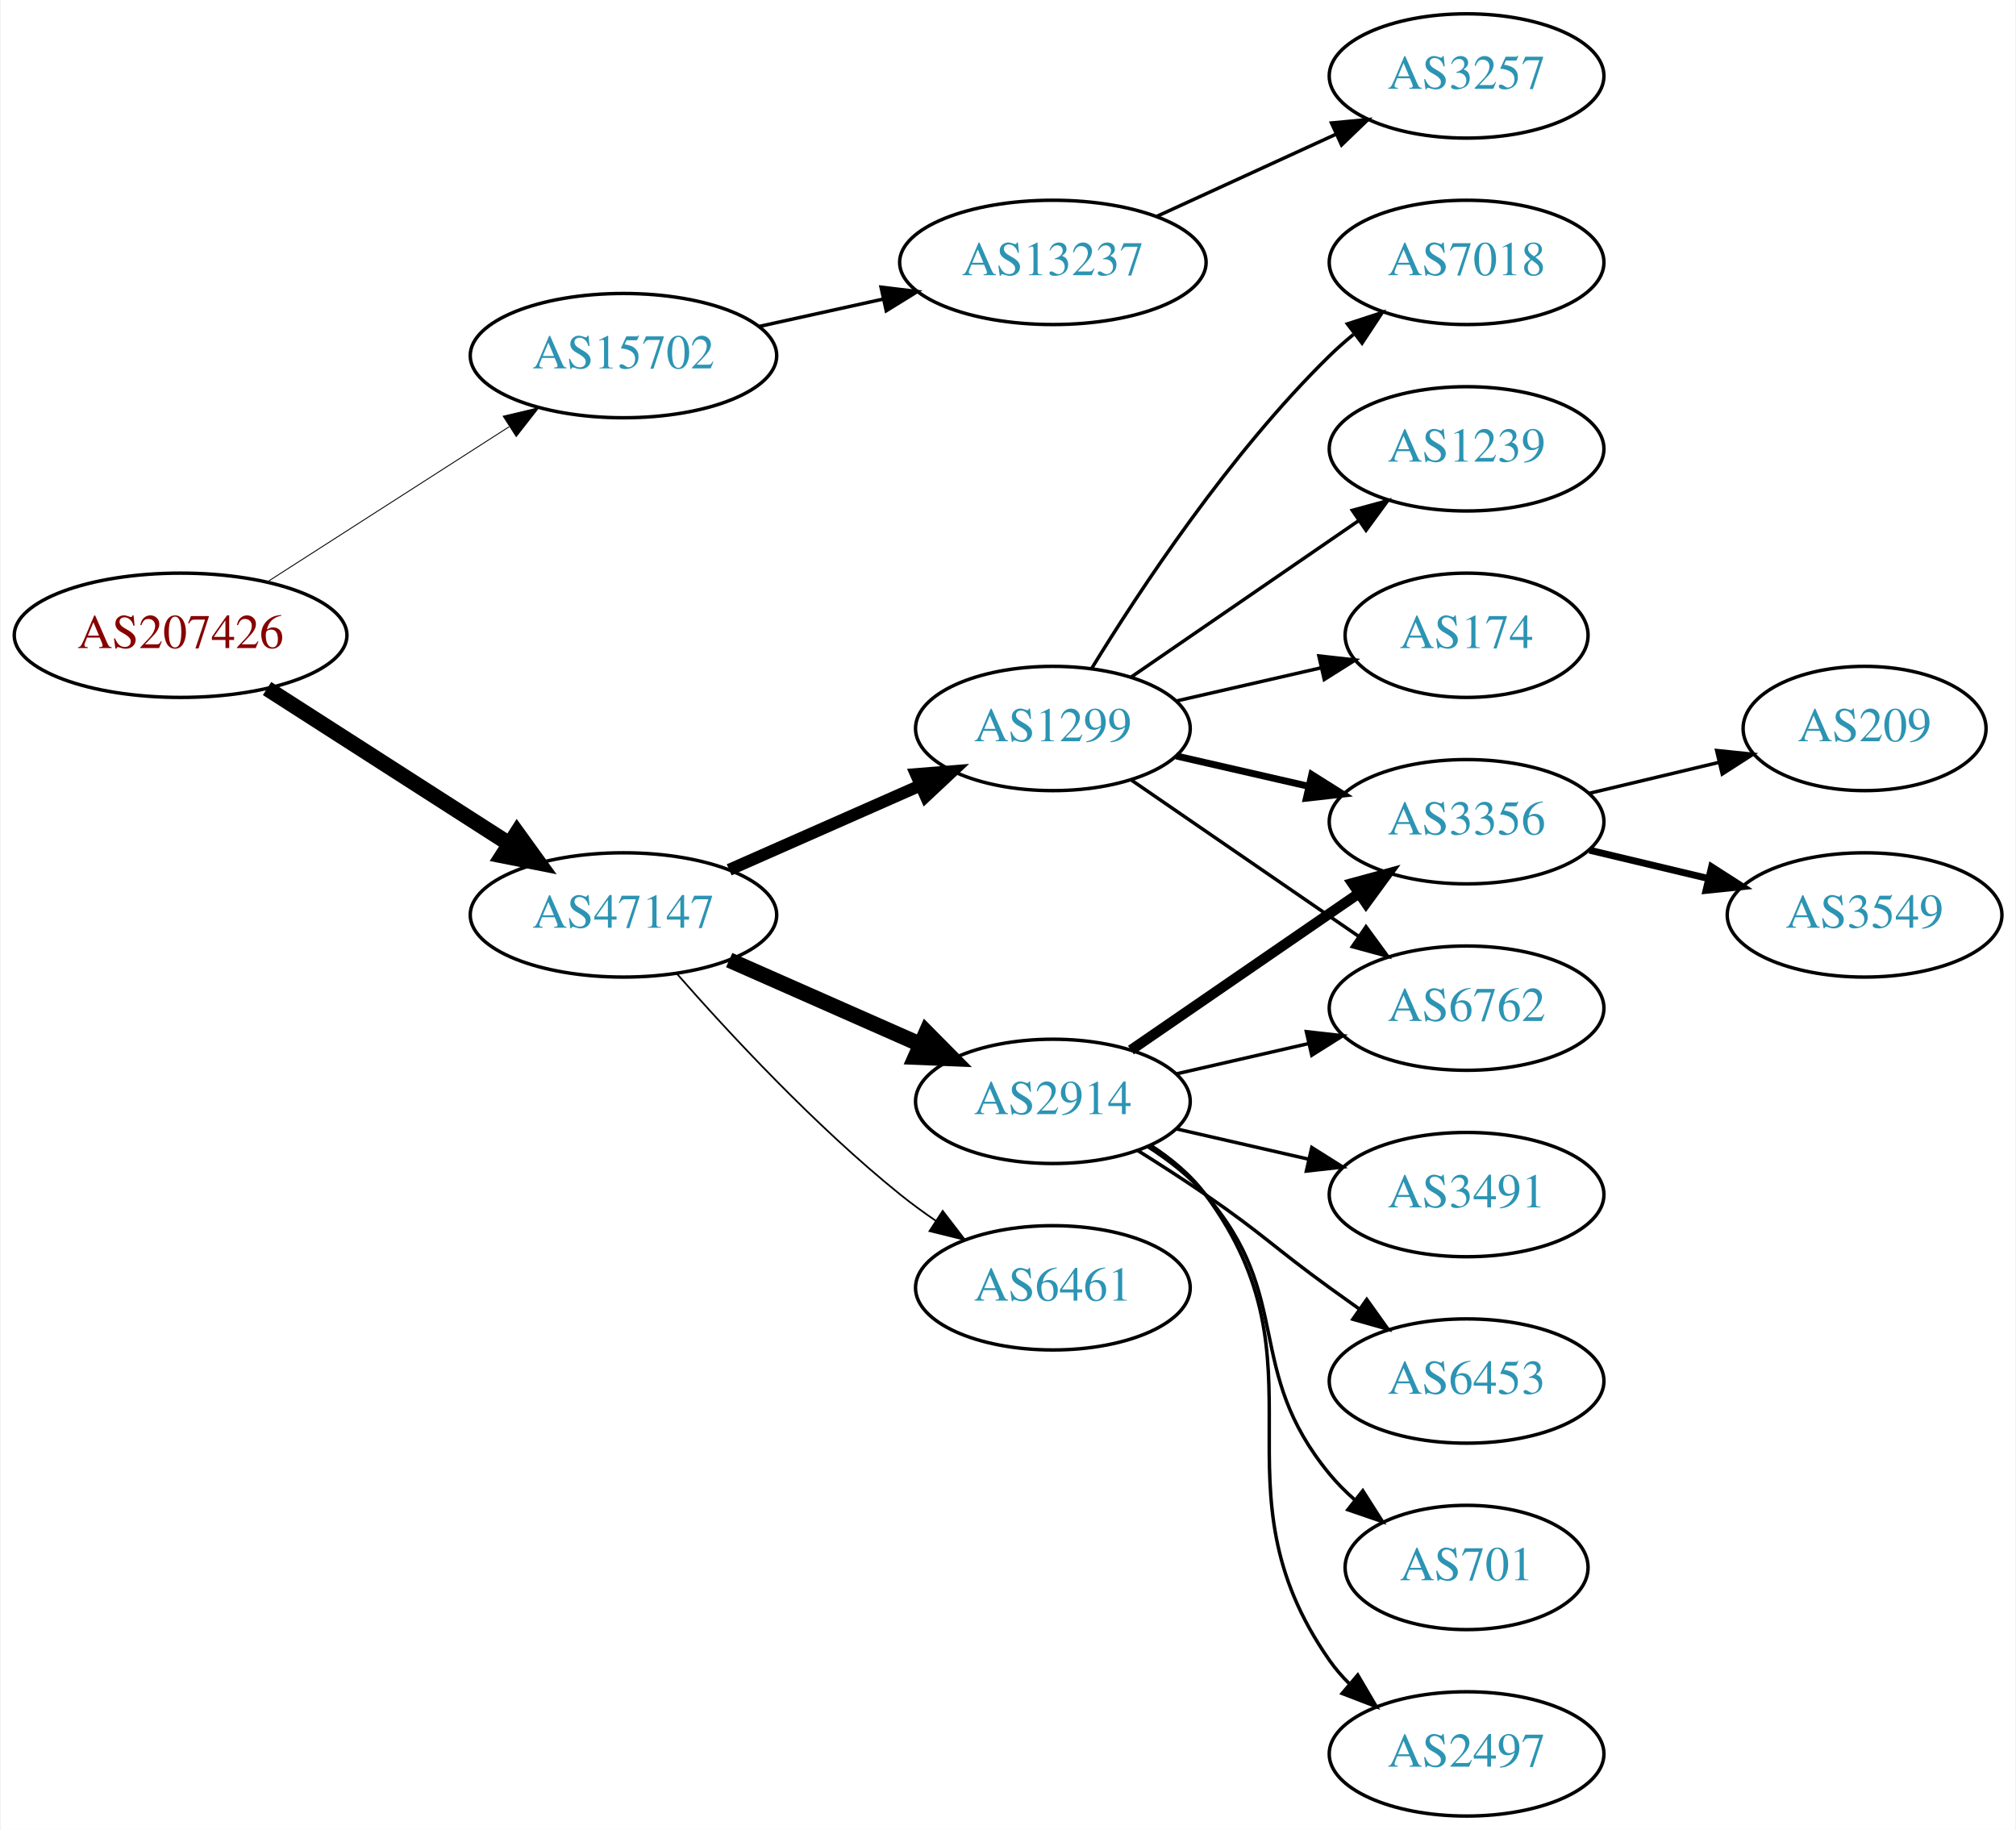
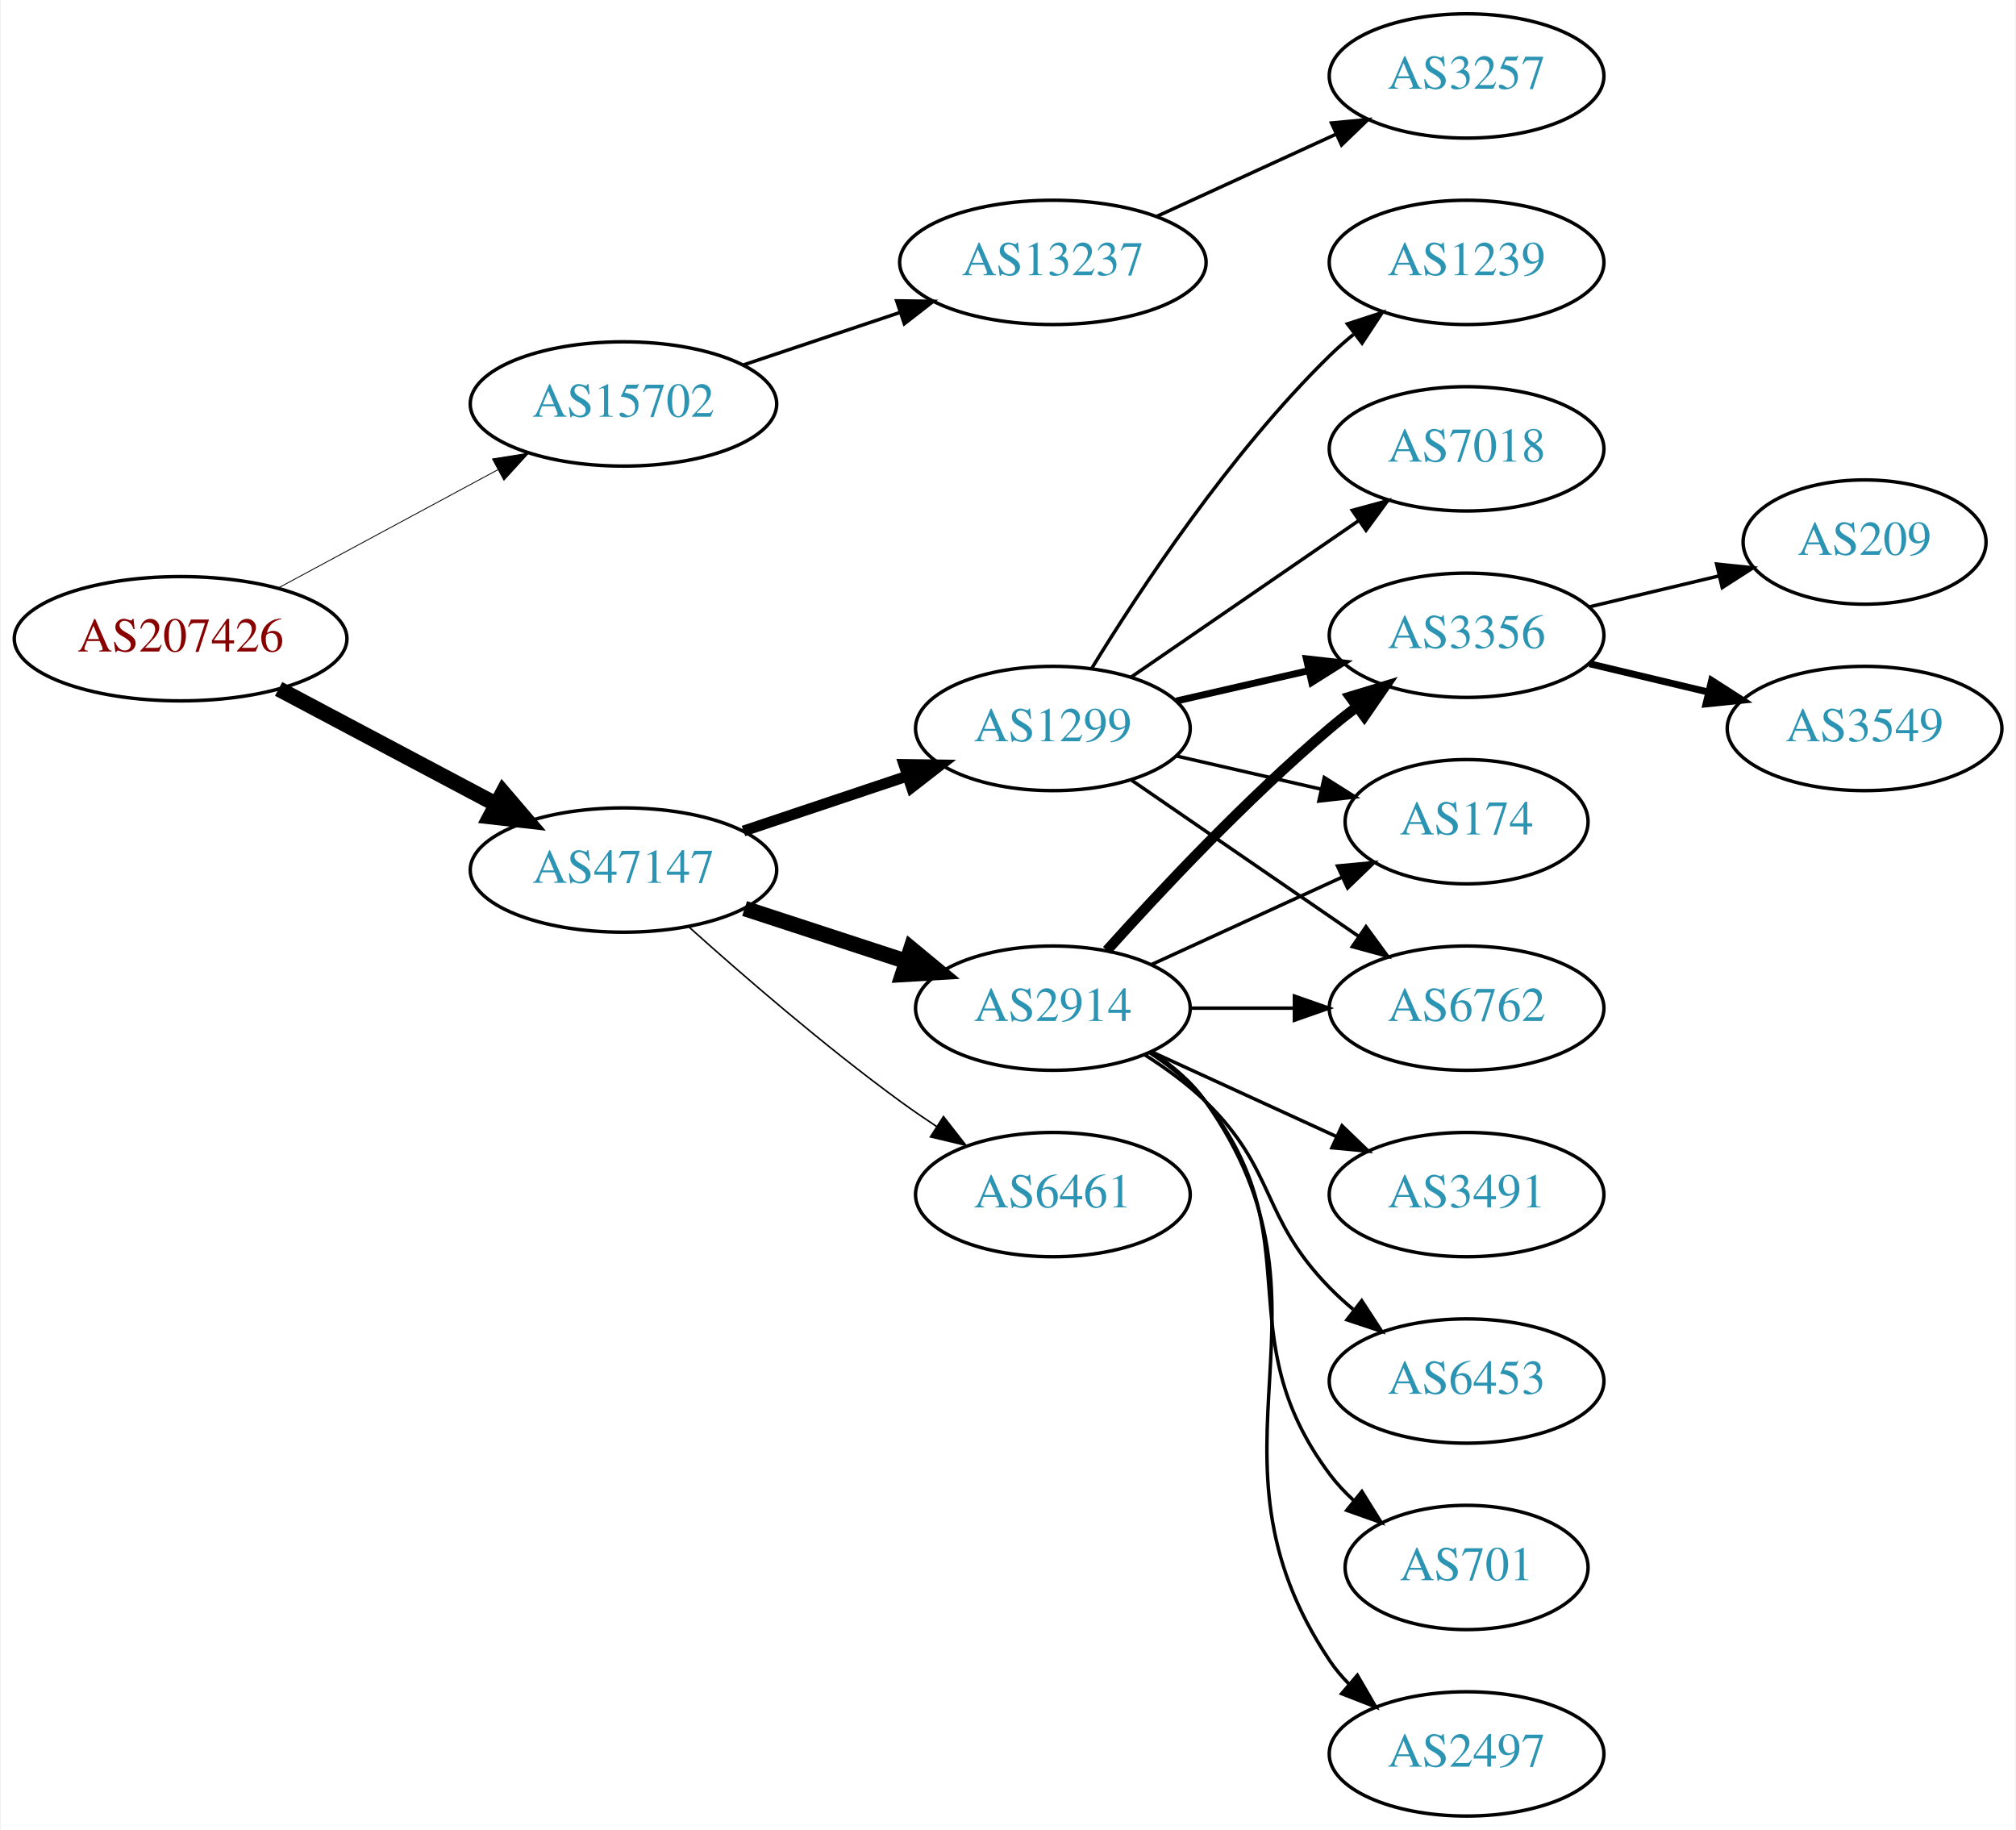
<svg xmlns="http://www.w3.org/2000/svg" xmlns:xlink="http://www.w3.org/1999/xlink" width="584pt" height="530pt" viewBox="0.00 0.00 583.56 530.00">
  <g id="graph0" class="graph" transform="scale(1 1) rotate(0) translate(4 526)">
    <polygon fill="white" stroke="none" points="-4,4 -4,-526 579.562,-526 579.562,4 -4,4" />
    <g id="node1" class="node">
      <g id="a_node1">
        <a xlink:href="/asn/207426" xlink:title="AS207426 ~ GSS-Media KG [AT]">
-           <ellipse fill="#ffffff" stroke="black" cx="48.096" cy="-342" rx="48.192" ry="18" />
-           <text text-anchor="middle" x="48.096" y="-338.3" font-family="Times,serif" font-size="14.00" fill="#880000">AS207426</text>
+           <ellipse fill="#ffffff" stroke="black" cx="48.096" cy="-341" rx="48.192" ry="18" />
+           <text text-anchor="middle" x="48.096" y="-337.3" font-family="Times,serif" font-size="14.00" fill="#880000">AS207426</text>
        </a>
      </g>
    </g>
    <g id="node2" class="node">
      <g id="a_node2">
        <a xlink:href="/asn/15702" xlink:title="AS15702 ~ Onstage Online GmbH [AT]">
-           <ellipse fill="#ffffff" stroke="black" cx="176.388" cy="-423" rx="44.393" ry="18" />
-           <text text-anchor="middle" x="176.388" y="-419.3" font-family="Times,serif" font-size="14.00" fill="#2c94b3">AS15702</text>
+           <ellipse fill="#ffffff" stroke="black" cx="176.388" cy="-409" rx="44.393" ry="18" />
+           <text text-anchor="middle" x="176.388" y="-405.3" font-family="Times,serif" font-size="14.00" fill="#2c94b3">AS15702</text>
        </a>
      </g>
    </g>
    <g id="edge1" class="edge">
-       <path fill="none" stroke="black" stroke-width="0.265" d="M73.147,-357.426C93.024,-370.174 121.421,-388.387 143.246,-402.385" />
-       <polygon fill="black" stroke="black" stroke-width="0.265" points="141.546,-405.453 151.853,-407.905 145.325,-399.561 141.546,-405.453" />
+       <path fill="none" stroke="black" stroke-width="0.25" d="M76.499,-355.755C95.121,-365.782 119.926,-379.137 140.034,-389.964" />
+       <polygon fill="black" stroke="black" stroke-width="0.25" points="138.439,-393.081 148.903,-394.74 141.758,-386.917 138.439,-393.081" />
    </g>
    <g id="node3" class="node">
      <g id="a_node3">
        <a xlink:href="/asn/47147" xlink:title="AS47147 ~ ANEXIA Internetdienstleistungs GmbH [AT]">
-           <ellipse fill="#ffffff" stroke="black" cx="176.388" cy="-261" rx="44.393" ry="18" />
-           <text text-anchor="middle" x="176.388" y="-257.3" font-family="Times,serif" font-size="14.00" fill="#2c94b3">AS47147</text>
+           <ellipse fill="#ffffff" stroke="black" cx="176.388" cy="-274" rx="44.393" ry="18" />
+           <text text-anchor="middle" x="176.388" y="-270.3" font-family="Times,serif" font-size="14.00" fill="#2c94b3">AS47147</text>
        </a>
      </g>
    </g>
    <g id="edge2" class="edge">
-       <path fill="none" stroke="black" stroke-width="4.5" d="M73.147,-326.574C93.024,-313.826 121.421,-295.613 143.246,-281.615" />
-       <polygon fill="black" stroke="black" stroke-width="4.5" points="145.561,-284.808 151.853,-276.095 141.31,-278.179 145.561,-284.808" />
+       <path fill="none" stroke="black" stroke-width="4.5" d="M76.499,-326.462C94.995,-316.65 119.591,-303.601 139.626,-292.972" />
+       <polygon fill="black" stroke="black" stroke-width="4.5" points="141.483,-296.444 148.471,-288.279 137.792,-289.488 141.483,-296.444" />
    </g>
    <g id="node4" class="node">
      <g id="a_node4">
        <a xlink:href="/asn/13237" xlink:title="AS13237 ~ European Backbone of AS13237 [DE]">
          <ellipse fill="#ffffff" stroke="black" cx="300.78" cy="-450" rx="44.393" ry="18" />
          <text text-anchor="middle" x="300.78" y="-446.3" font-family="Times,serif" font-size="14.00" fill="#2c94b3">AS13237</text>
        </a>
      </g>
    </g>
    <g id="edge3" class="edge">
-       <path fill="none" stroke="black" d="M215.777,-431.469C227.169,-433.982 239.792,-436.767 251.716,-439.397" />
-       <polygon fill="black" stroke="black" points="251.007,-442.825 261.526,-441.561 252.515,-435.989 251.007,-442.825" />
+       <path fill="none" stroke="black" d="M211.156,-420.312C225.202,-425.017 241.679,-430.537 256.59,-435.532" />
+       <polygon fill="black" stroke="black" points="255.528,-438.867 266.122,-438.725 257.751,-432.23 255.528,-438.867" />
    </g>
    <g id="node6" class="node">
      <g id="a_node6">
-         <a xlink:href="/asn/2914" xlink:title="AS2914 ~ NTT America, Inc. [US]">
-           <ellipse fill="#ffffff" stroke="black" cx="300.78" cy="-207" rx="39.794" ry="18" />
-           <text text-anchor="middle" x="300.78" y="-203.3" font-family="Times,serif" font-size="14.00" fill="#2c94b3">AS2914</text>
-         </a>
-       </g>
-     </g>
-     <g id="edge5" class="edge">
-       <path fill="none" stroke="black" stroke-width="4.5" d="M207.015,-247.928C223.61,-240.607 244.469,-231.403 262.203,-223.579" />
-       <polygon fill="black" stroke="black" stroke-width="4.5" points="264.126,-227.034 271.686,-219.395 260.948,-219.829 264.126,-227.034" />
-     </g>
-     <g id="node7" class="node">
-       <g id="a_node7">
        <a xlink:href="/asn/1299" xlink:title="AS1299 ~ Telia Carrier [EU]">
          <ellipse fill="#ffffff" stroke="black" cx="300.78" cy="-315" rx="39.794" ry="18" />
          <text text-anchor="middle" x="300.78" y="-311.3" font-family="Times,serif" font-size="14.00" fill="#2c94b3">AS1299</text>
        </a>
      </g>
    </g>
+     <g id="edge5" class="edge">
+       <path fill="none" stroke="black" stroke-width="3.15" d="M211.156,-285.312C225.782,-290.212 243.045,-295.994 258.43,-301.148" />
+       <polygon fill="black" stroke="black" stroke-width="3.15" points="257.63,-304.571 268.223,-304.429 259.853,-297.934 257.63,-304.571" />
+     </g>
+     <g id="node7" class="node">
+       <g id="a_node7">
+         <a xlink:href="/asn/2914" xlink:title="AS2914 ~ NTT America, Inc. [US]">
+           <ellipse fill="#ffffff" stroke="black" cx="300.78" cy="-234" rx="39.794" ry="18" />
+           <text text-anchor="middle" x="300.78" y="-230.3" font-family="Times,serif" font-size="14.00" fill="#2c94b3">AS2914</text>
+         </a>
+       </g>
+     </g>
    <g id="edge6" class="edge">
-       <path fill="none" stroke="black" stroke-width="3.5" d="M207.015,-274.072C223.61,-281.393 244.469,-290.597 262.203,-298.421" />
-       <polygon fill="black" stroke="black" stroke-width="3.5" points="261.124,-301.77 271.686,-302.605 263.95,-295.366 261.124,-301.77" />
+       <path fill="none" stroke="black" stroke-width="4.5" d="M211.481,-262.858C225.986,-258.117 243.038,-252.544 258.269,-247.567" />
+       <polygon fill="black" stroke="black" stroke-width="4.5" points="259.687,-251.245 267.97,-244.396 257.241,-243.76 259.687,-251.245" />
    </g>
    <g id="node8" class="node">
      <g id="a_node8">
-         <a xlink:href="/asn/6461" xlink:title="AS6461 ~ ZAYO-6461 [US]">
-           <ellipse fill="#ffffff" stroke="black" cx="300.78" cy="-153" rx="39.794" ry="18" />
-           <text text-anchor="middle" x="300.78" y="-149.3" font-family="Times,serif" font-size="14.00" fill="#2c94b3">AS6461</text>
+         <a xlink:href="/asn/6461" xlink:title="AS6461 ~ Zayo Bandwidth [US]">
+           <ellipse fill="#ffffff" stroke="black" cx="300.78" cy="-180" rx="39.794" ry="18" />
+           <text text-anchor="middle" x="300.78" y="-176.3" font-family="Times,serif" font-size="14.00" fill="#2c94b3">AS6461</text>
        </a>
      </g>
    </g>
    <g id="edge7" class="edge">
-       <path fill="none" stroke="black" stroke-width="0.5" d="M191.82,-244.017C206.952,-226.771 231.916,-199.852 256.584,-180 259.839,-177.38 263.364,-174.808 266.949,-172.354" />
-       <polygon fill="black" stroke="black" stroke-width="0.5" points="268.867,-175.281 275.321,-166.879 265.036,-169.423 268.867,-175.281" />
+       <path fill="none" stroke="black" stroke-width="0.45" d="M195.341,-257.522C211.01,-243.46 234.616,-223.03 256.584,-207 259.959,-204.537 263.56,-202.063 267.188,-199.667" />
+       <polygon fill="black" stroke="black" stroke-width="0.45" points="269.089,-202.606 275.611,-194.256 265.305,-196.716 269.089,-202.606" />
    </g>
    <g id="node5" class="node">
      <g id="a_node5">
        <a xlink:href="/asn/3257" xlink:title="AS3257 ~ GTT [DE]">
          <ellipse fill="#ffffff" stroke="black" cx="420.622" cy="-504" rx="39.794" ry="18" />
          <text text-anchor="middle" x="420.622" y="-500.3" font-family="Times,serif" font-size="14.00" fill="#2c94b3">AS3257</text>
        </a>
      </g>
    </g>
    <g id="edge4" class="edge">
      <path fill="none" stroke="black" d="M330.909,-463.348C346.521,-470.502 365.918,-479.391 382.59,-487.03" />
      <polygon fill="black" stroke="black" points="381.493,-490.378 392.042,-491.362 384.409,-484.014 381.493,-490.378" />
    </g>
    <g id="node9" class="node">
      <g id="a_node9">
+         <a xlink:href="/asn/7018" xlink:title="AS7018 ~ AT&amp;T Services, Inc. [US]">
+           <ellipse fill="#ffffff" stroke="black" cx="420.622" cy="-396" rx="39.794" ry="18" />
+           <text text-anchor="middle" x="420.622" y="-392.3" font-family="Times,serif" font-size="14.00" fill="#2c94b3">AS7018</text>
+         </a>
+       </g>
+     </g>
+     <g id="edge8" class="edge">
+       <path fill="none" stroke="black" d="M323.394,-329.857C341.882,-342.565 368.696,-360.995 389.326,-375.175" />
+       <polygon fill="black" stroke="black" points="387.522,-378.183 397.746,-380.963 391.488,-372.414 387.522,-378.183" />
+     </g>
+     <g id="node10" class="node">
+       <g id="a_node10">
+         <a xlink:href="/asn/3356" xlink:title="AS3356 ~ Level 3 Parent, LLC [US]">
+           <ellipse fill="#ffffff" stroke="black" cx="420.622" cy="-342" rx="39.794" ry="18" />
+           <text text-anchor="middle" x="420.622" y="-338.3" font-family="Times,serif" font-size="14.00" fill="#2c94b3">AS3356</text>
+         </a>
+       </g>
+     </g>
+     <g id="edge9" class="edge">
+       <path fill="none" stroke="black" stroke-width="2" d="M336.499,-322.955C348.499,-325.704 362.12,-328.825 374.812,-331.733" />
+       <polygon fill="black" stroke="black" stroke-width="2" points="374.215,-335.187 384.744,-334.009 375.778,-328.364 374.215,-335.187" />
+     </g>
+     <g id="node11" class="node">
+       <g id="a_node11">
+         <a xlink:href="/asn/174" xlink:title="AS174 ~ Cogent Communications [US]">
+           <ellipse fill="#ffffff" stroke="black" cx="420.622" cy="-288" rx="35.194" ry="18" />
+           <text text-anchor="middle" x="420.622" y="-284.3" font-family="Times,serif" font-size="14.00" fill="#2c94b3">AS174</text>
+         </a>
+       </g>
+     </g>
+     <g id="edge10" class="edge">
+       <path fill="none" stroke="black" d="M336.499,-307.045C349.592,-304.045 364.614,-300.604 378.255,-297.478" />
+       <polygon fill="black" stroke="black" points="379.396,-300.807 388.362,-295.162 377.833,-293.984 379.396,-300.807" />
+     </g>
+     <g id="node12" class="node">
+       <g id="a_node12">
+         <a xlink:href="/asn/6762" xlink:title="AS6762 ~ TELECOM ITALIA SPARKLE S.p.A. [IT]">
+           <ellipse fill="#ffffff" stroke="black" cx="420.622" cy="-234" rx="39.794" ry="18" />
+           <text text-anchor="middle" x="420.622" y="-230.3" font-family="Times,serif" font-size="14.00" fill="#2c94b3">AS6762</text>
+         </a>
+       </g>
+     </g>
+     <g id="edge11" class="edge">
+       <path fill="none" stroke="black" d="M323.394,-300.143C341.882,-287.435 368.696,-269.005 389.326,-254.825" />
+       <polygon fill="black" stroke="black" points="391.488,-257.586 397.746,-249.037 387.522,-251.817 391.488,-257.586" />
+     </g>
+     <g id="node13" class="node">
+       <g id="a_node13">
+         <a xlink:href="/asn/1239" xlink:title="AS1239 ~ Sprint [US]">
+           <ellipse fill="#ffffff" stroke="black" cx="420.622" cy="-450" rx="39.794" ry="18" />
+           <text text-anchor="middle" x="420.622" y="-446.3" font-family="Times,serif" font-size="14.00" fill="#2c94b3">AS1239</text>
+         </a>
+       </g>
+     </g>
+     <g id="edge12" class="edge">
+       <path fill="none" stroke="black" d="M312.045,-332.44C325.854,-354.991 352.043,-394.722 380.976,-423 383.116,-425.092 385.433,-427.137 387.833,-429.106" />
+       <polygon fill="black" stroke="black" points="386.1,-432.185 396.175,-435.464 390.343,-426.618 386.1,-432.185" />
+     </g>
+     <g id="edge17" class="edge">
+       <path fill="none" stroke="black" stroke-width="3" d="M316.426,-250.725C331.727,-267.765 356.824,-294.523 380.976,-315 383.473,-317.117 386.133,-319.232 388.845,-321.293" />
+       <polygon fill="black" stroke="black" stroke-width="3" points="386.882,-324.194 397.021,-327.266 391.011,-318.541 386.882,-324.194" />
+     </g>
+     <g id="edge13" class="edge">
+       <path fill="none" stroke="black" d="M329.409,-246.661C345.825,-254.183 366.806,-263.798 384.403,-271.861" />
+       <polygon fill="black" stroke="black" points="383.232,-275.174 393.781,-276.158 386.148,-268.811 383.232,-275.174" />
+     </g>
+     <g id="edge14" class="edge">
+       <path fill="none" stroke="black" d="M340.692,-234C350.246,-234 360.595,-234 370.558,-234" />
+       <polygon fill="black" stroke="black" points="370.751,-237.5 380.75,-234 370.75,-230.5 370.751,-237.5" />
+     </g>
+     <g id="node14" class="node">
+       <g id="a_node14">
        <a xlink:href="/asn/6453" xlink:title="AS6453 ~ TATA COMMUNICATIONS (AMERICA) INC [US]">
          <ellipse fill="#ffffff" stroke="black" cx="420.622" cy="-126" rx="39.794" ry="18" />
          <text text-anchor="middle" x="420.622" y="-122.3" font-family="Times,serif" font-size="14.00" fill="#2c94b3">AS6453</text>
        </a>
      </g>
    </g>
-     <g id="edge8" class="edge">
-       <path fill="none" stroke="black" d="M325.328,-192.784C331.77,-188.76 338.703,-184.301 344.976,-180 361.47,-168.689 364.776,-164.729 380.976,-153 383.779,-150.971 386.71,-148.875 389.651,-146.79" />
-       <polygon fill="black" stroke="black" points="391.702,-149.627 397.865,-141.009 387.673,-143.903 391.702,-149.627" />
-     </g>
-     <g id="node10" class="node">
-       <g id="a_node10">
-         <a xlink:href="/asn/6762" xlink:title="AS6762 ~ TELECOM ITALIA SPARKLE S.p.A. [IT]">
-           <ellipse fill="#ffffff" stroke="black" cx="420.622" cy="-234" rx="39.794" ry="18" />
-           <text text-anchor="middle" x="420.622" y="-230.3" font-family="Times,serif" font-size="14.00" fill="#2c94b3">AS6762</text>
-         </a>
-       </g>
-     </g>
-     <g id="edge9" class="edge">
-       <path fill="none" stroke="black" d="M336.499,-214.955C348.499,-217.704 362.12,-220.825 374.812,-223.733" />
-       <polygon fill="black" stroke="black" points="374.215,-227.187 384.744,-226.009 375.778,-220.364 374.215,-227.187" />
-     </g>
-     <g id="node11" class="node">
-       <g id="a_node11">
+     <g id="edge15" class="edge">
+       <path fill="none" stroke="black" d="M327.309,-220.538C333.472,-216.638 339.773,-212.052 344.976,-207 365.669,-186.906 360.803,-173.617 380.976,-153 383.069,-150.861 385.352,-148.782 387.729,-146.79" />
+       <polygon fill="black" stroke="black" points="390.247,-149.268 396.028,-140.389 385.972,-143.725 390.247,-149.268" />
+     </g>
+     <g id="node15" class="node">
+       <g id="a_node15">
        <a xlink:href="/asn/701" xlink:title="AS701 ~ UUNET [US]">
          <ellipse fill="#ffffff" stroke="black" cx="420.622" cy="-72" rx="35.194" ry="18" />
          <text text-anchor="middle" x="420.622" y="-68.3" font-family="Times,serif" font-size="14.00" fill="#2c94b3">AS701</text>
        </a>
      </g>
    </g>
-     <g id="edge10" class="edge">
-       <path fill="none" stroke="black" d="M328.378,-193.836C334.378,-189.981 340.336,-185.341 344.976,-180 370.81,-150.258 355.911,-129.394 380.976,-99 383.111,-96.411 385.553,-93.959 388.15,-91.666" />
-       <polygon fill="black" stroke="black" points="390.558,-94.225 396.249,-85.288 386.227,-88.725 390.558,-94.225" />
-     </g>
-     <g id="node12" class="node">
-       <g id="a_node12">
-         <a xlink:href="/asn/3356" xlink:title="AS3356 ~ Level 3 Parent, LLC [US]">
-           <ellipse fill="#ffffff" stroke="black" cx="420.622" cy="-288" rx="39.794" ry="18" />
-           <text text-anchor="middle" x="420.622" y="-284.3" font-family="Times,serif" font-size="14.00" fill="#2c94b3">AS3356</text>
-         </a>
-       </g>
-     </g>
-     <g id="edge11" class="edge">
-       <path fill="none" stroke="black" stroke-width="3" d="M323.394,-221.857C341.882,-234.565 368.696,-252.995 389.326,-267.175" />
-       <polygon fill="black" stroke="black" stroke-width="3" points="387.522,-270.183 397.746,-272.963 391.488,-264.414 387.522,-270.183" />
-     </g>
-     <g id="node13" class="node">
-       <g id="a_node13">
+     <g id="edge16" class="edge">
+       <path fill="none" stroke="black" d="M328.751,-221.145C334.74,-217.28 340.599,-212.559 344.976,-207 376.274,-167.246 350.704,-139.542 380.976,-99 382.983,-96.311 385.339,-93.791 387.88,-91.454" />
+       <polygon fill="black" stroke="black" points="390.295,-94.004 395.896,-85.011 385.909,-88.548 390.295,-94.004" />
+     </g>
+     <g id="node16" class="node">
+       <g id="a_node16">
        <a xlink:href="/asn/2497" xlink:title="AS2497 ~ Internet Initiative Japan Inc. [JP]">
          <ellipse fill="#ffffff" stroke="black" cx="420.622" cy="-18" rx="39.794" ry="18" />
          <text text-anchor="middle" x="420.622" y="-14.3" font-family="Times,serif" font-size="14.00" fill="#2c94b3">AS2497</text>
        </a>
      </g>
    </g>
-     <g id="edge12" class="edge">
-       <path fill="none" stroke="black" d="M328.995,-194.331C334.976,-190.461 340.771,-185.69 344.976,-180 381.879,-130.059 345.362,-95.869 380.976,-45 382.648,-42.611 384.603,-40.365 386.73,-38.267" />
-       <polygon fill="black" stroke="black" points="389.095,-40.851 394.463,-31.716 384.57,-35.51 389.095,-40.851" />
-     </g>
-     <g id="node14" class="node">
-       <g id="a_node14">
+     <g id="edge18" class="edge">
+       <path fill="none" stroke="black" d="M329.613,-221.162C335.428,-217.339 340.994,-212.633 344.976,-207 387.555,-146.775 339.951,-106.294 380.976,-45 382.598,-42.577 384.516,-40.305 386.618,-38.19" />
+       <polygon fill="black" stroke="black" points="388.986,-40.771 394.303,-31.607 384.432,-35.454 388.986,-40.771" />
+     </g>
+     <g id="node17" class="node">
+       <g id="a_node17">
        <a xlink:href="/asn/3491" xlink:title="AS3491 ~ PCCW Global, Inc. [US]">
          <ellipse fill="#ffffff" stroke="black" cx="420.622" cy="-180" rx="39.794" ry="18" />
          <text text-anchor="middle" x="420.622" y="-176.3" font-family="Times,serif" font-size="14.00" fill="#2c94b3">AS3491</text>
        </a>
      </g>
    </g>
-     <g id="edge13" class="edge">
-       <path fill="none" stroke="black" d="M336.499,-199.045C348.499,-196.296 362.12,-193.175 374.812,-190.267" />
-       <polygon fill="black" stroke="black" points="375.778,-193.636 384.744,-187.991 374.215,-186.813 375.778,-193.636" />
-     </g>
    <g id="edge19" class="edge">
-       <path fill="none" stroke="black" d="M323.394,-300.143C341.882,-287.435 368.696,-269.005 389.326,-254.825" />
-       <polygon fill="black" stroke="black" points="391.488,-257.586 397.746,-249.037 387.522,-251.817 391.488,-257.586" />
-     </g>
-     <g id="edge18" class="edge">
-       <path fill="none" stroke="black" stroke-width="2" d="M336.499,-307.045C348.499,-304.296 362.12,-301.175 374.812,-298.267" />
-       <polygon fill="black" stroke="black" stroke-width="2" points="375.778,-301.636 384.744,-295.991 374.215,-294.813 375.778,-301.636" />
-     </g>
-     <g id="node17" class="node">
-       <g id="a_node17">
-         <a xlink:href="/asn/7018" xlink:title="AS7018 ~ AT&amp;T Services, Inc. [US]">
-           <ellipse fill="#ffffff" stroke="black" cx="420.622" cy="-450" rx="39.794" ry="18" />
-           <text text-anchor="middle" x="420.622" y="-446.3" font-family="Times,serif" font-size="14.00" fill="#2c94b3">AS7018</text>
-         </a>
-       </g>
-     </g>
-     <g id="edge16" class="edge">
-       <path fill="none" stroke="black" d="M312.045,-332.44C325.854,-354.991 352.043,-394.722 380.976,-423 383.116,-425.092 385.433,-427.137 387.833,-429.106" />
-       <polygon fill="black" stroke="black" points="386.1,-432.185 396.175,-435.464 390.343,-426.618 386.1,-432.185" />
+       <path fill="none" stroke="black" d="M329.409,-221.339C345.366,-214.027 365.636,-204.739 382.919,-196.819" />
+       <polygon fill="black" stroke="black" points="384.534,-199.929 392.167,-192.581 381.617,-193.565 384.534,-199.929" />
    </g>
    <g id="node18" class="node">
      <g id="a_node18">
-         <a xlink:href="/asn/1239" xlink:title="AS1239 ~ Sprint [US]">
-           <ellipse fill="#ffffff" stroke="black" cx="420.622" cy="-396" rx="39.794" ry="18" />
-           <text text-anchor="middle" x="420.622" y="-392.3" font-family="Times,serif" font-size="14.00" fill="#2c94b3">AS1239</text>
-         </a>
-       </g>
-     </g>
-     <g id="edge17" class="edge">
-       <path fill="none" stroke="black" d="M323.394,-329.857C341.882,-342.565 368.696,-360.995 389.326,-375.175" />
-       <polygon fill="black" stroke="black" points="387.522,-378.183 397.746,-380.963 391.488,-372.414 387.522,-378.183" />
+         <a xlink:href="/asn/209" xlink:title="AS209 ~ CenturyLink Communications, LLC [US]">
+           <ellipse fill="#ffffff" stroke="black" cx="535.915" cy="-369" rx="35.194" ry="18" />
+           <text text-anchor="middle" x="535.915" y="-365.3" font-family="Times,serif" font-size="14.00" fill="#2c94b3">AS209</text>
+         </a>
+       </g>
+     </g>
+     <g id="edge20" class="edge">
+       <path fill="none" stroke="black" d="M456.229,-350.248C468.024,-353.058 481.329,-356.229 493.596,-359.153" />
+       <polygon fill="black" stroke="black" points="493.062,-362.624 503.601,-361.537 494.685,-355.814 493.062,-362.624" />
    </g>
    <g id="node19" class="node">
      <g id="a_node19">
-         <a xlink:href="/asn/174" xlink:title="AS174 ~ Cogent Communications [US]">
-           <ellipse fill="#ffffff" stroke="black" cx="420.622" cy="-342" rx="35.194" ry="18" />
-           <text text-anchor="middle" x="420.622" y="-338.3" font-family="Times,serif" font-size="14.00" fill="#2c94b3">AS174</text>
-         </a>
-       </g>
-     </g>
-     <g id="edge20" class="edge">
-       <path fill="none" stroke="black" d="M336.499,-322.955C349.592,-325.955 364.614,-329.396 378.255,-332.522" />
-       <polygon fill="black" stroke="black" points="377.833,-336.016 388.362,-334.838 379.396,-329.193 377.833,-336.016" />
-     </g>
-     <g id="node15" class="node">
-       <g id="a_node15">
-         <a xlink:href="/asn/209" xlink:title="AS209 ~ CenturyLink Communications, LLC [US]">
-           <ellipse fill="#ffffff" stroke="black" cx="535.915" cy="-315" rx="35.194" ry="18" />
-           <text text-anchor="middle" x="535.915" y="-311.3" font-family="Times,serif" font-size="14.00" fill="#2c94b3">AS209</text>
-         </a>
-       </g>
-     </g>
-     <g id="edge14" class="edge">
-       <path fill="none" stroke="black" d="M456.229,-296.248C468.024,-299.058 481.329,-302.229 493.596,-305.153" />
-       <polygon fill="black" stroke="black" points="493.062,-308.624 503.601,-307.537 494.685,-301.814 493.062,-308.624" />
-     </g>
-     <g id="node16" class="node">
-       <g id="a_node16">
        <a xlink:href="/asn/3549" xlink:title="AS3549 ~ Level 3 Parent, LLC [US]">
-           <ellipse fill="#ffffff" stroke="black" cx="535.915" cy="-261" rx="39.794" ry="18" />
-           <text text-anchor="middle" x="535.915" y="-257.3" font-family="Times,serif" font-size="14.00" fill="#2c94b3">AS3549</text>
-         </a>
-       </g>
-     </g>
-     <g id="edge15" class="edge">
-       <path fill="none" stroke="black" stroke-width="2" d="M456.229,-279.752C467.101,-277.162 479.255,-274.265 490.698,-271.538" />
-       <polygon fill="black" stroke="black" stroke-width="2" points="491.604,-274.92 500.52,-269.197 489.981,-268.111 491.604,-274.92" />
+           <ellipse fill="#ffffff" stroke="black" cx="535.915" cy="-315" rx="39.794" ry="18" />
+           <text text-anchor="middle" x="535.915" y="-311.3" font-family="Times,serif" font-size="14.00" fill="#2c94b3">AS3549</text>
+         </a>
+       </g>
+     </g>
+     <g id="edge21" class="edge">
+       <path fill="none" stroke="black" stroke-width="2" d="M456.229,-333.752C467.101,-331.162 479.255,-328.265 490.698,-325.538" />
+       <polygon fill="black" stroke="black" stroke-width="2" points="491.604,-328.92 500.52,-323.197 489.981,-322.111 491.604,-328.92" />
    </g>
  </g>
</svg>
